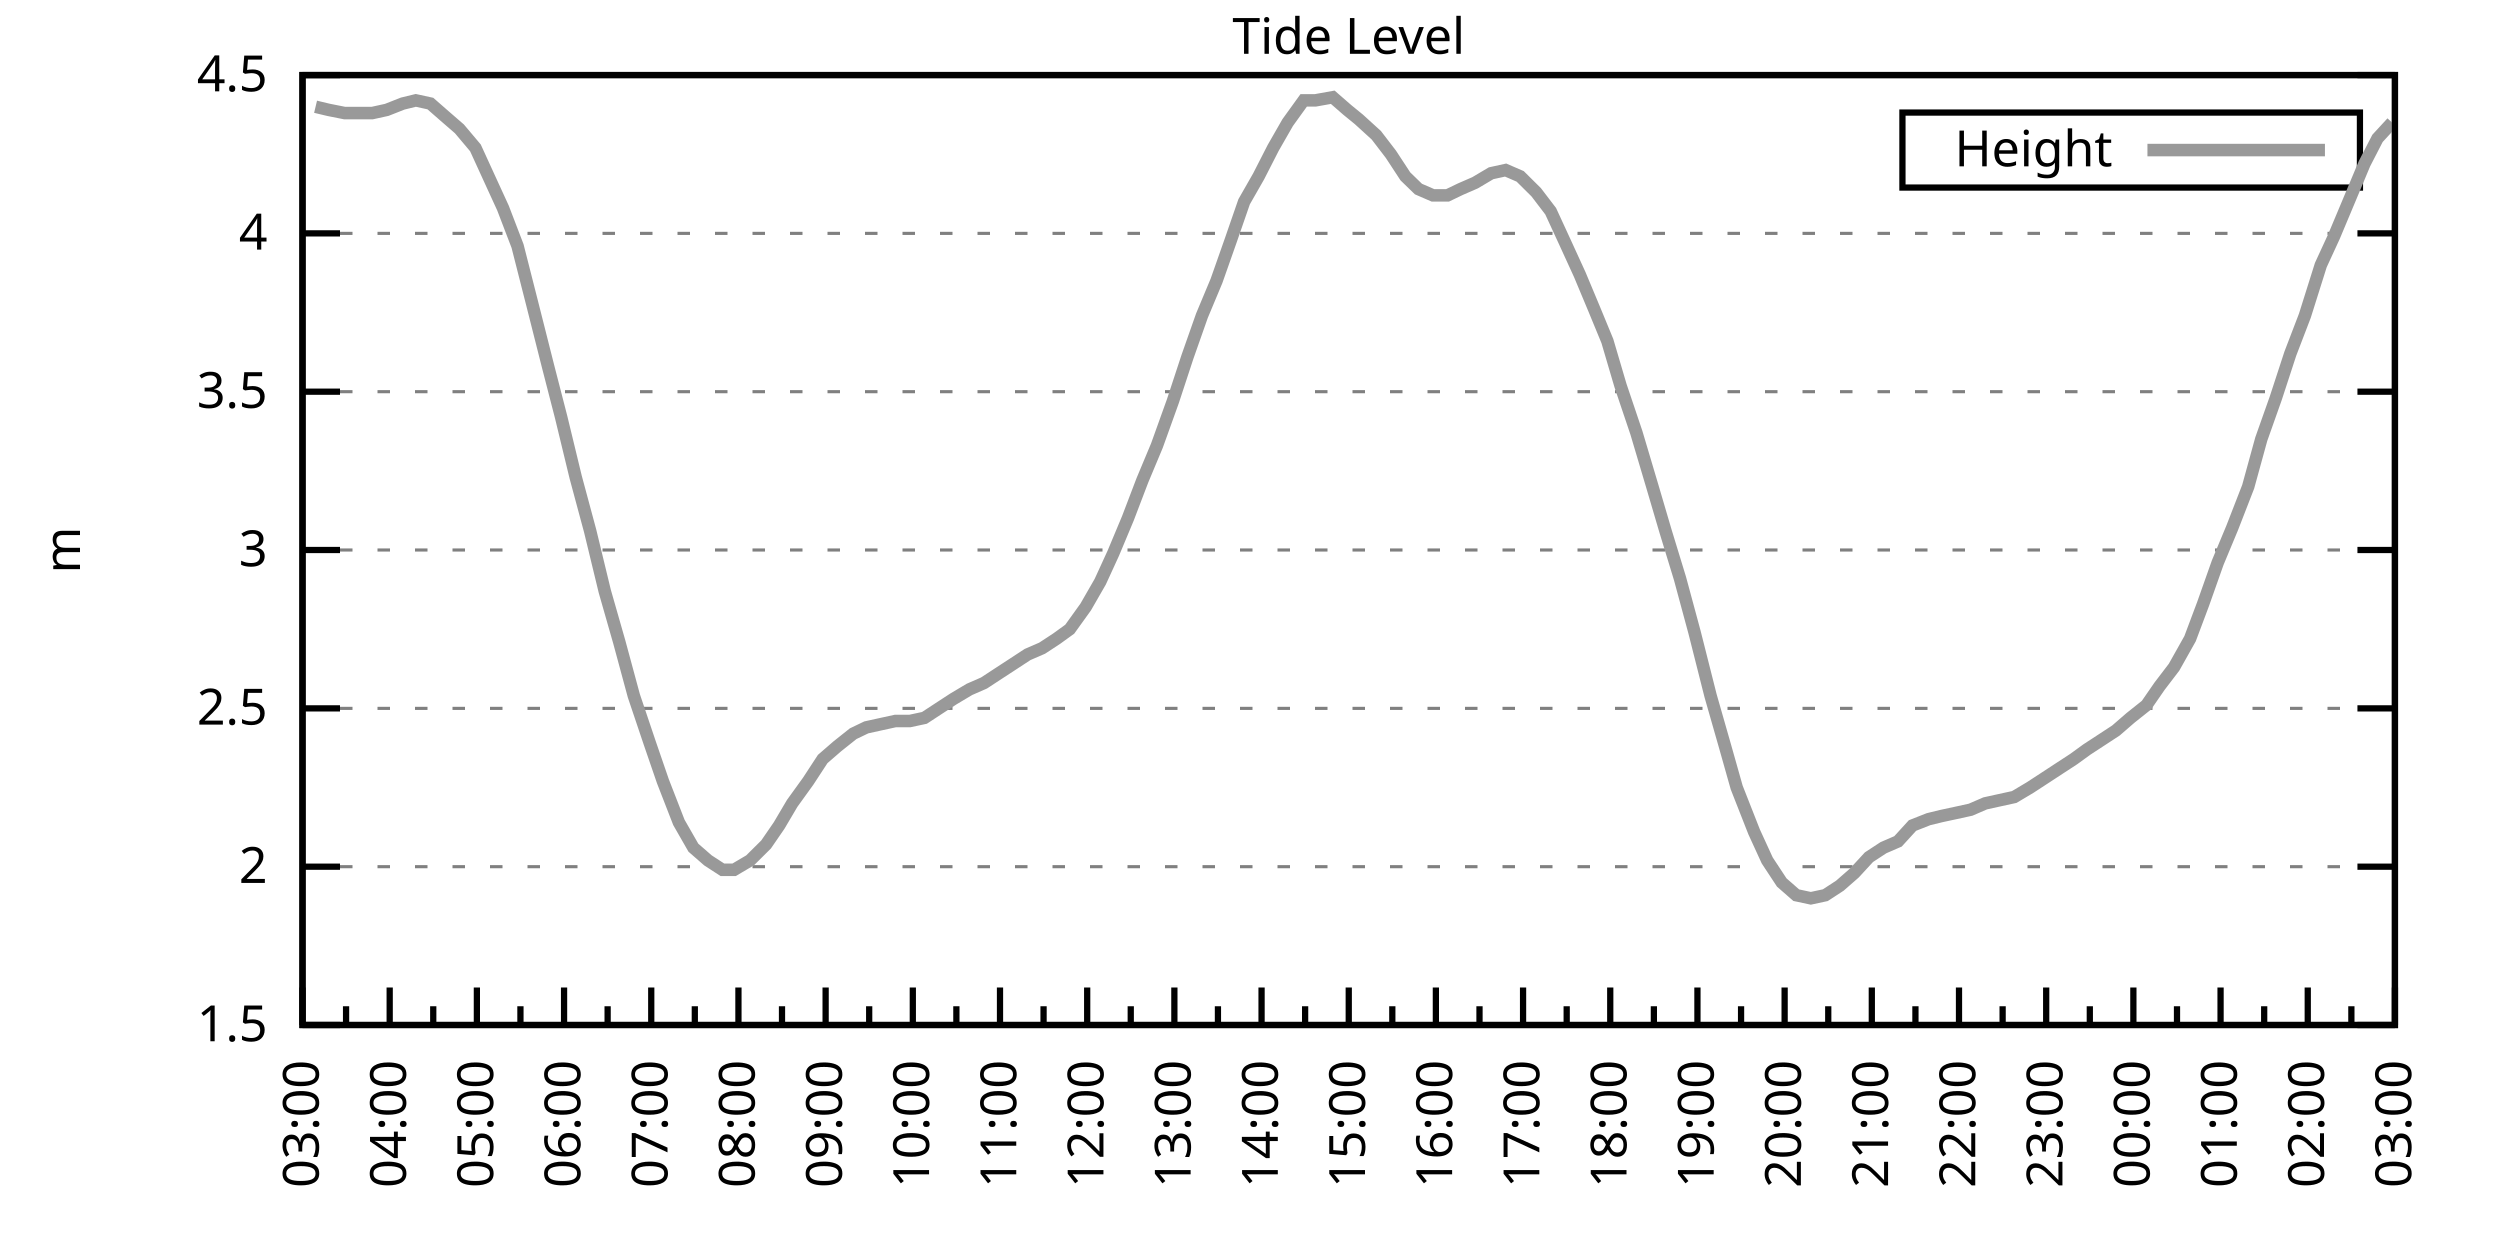
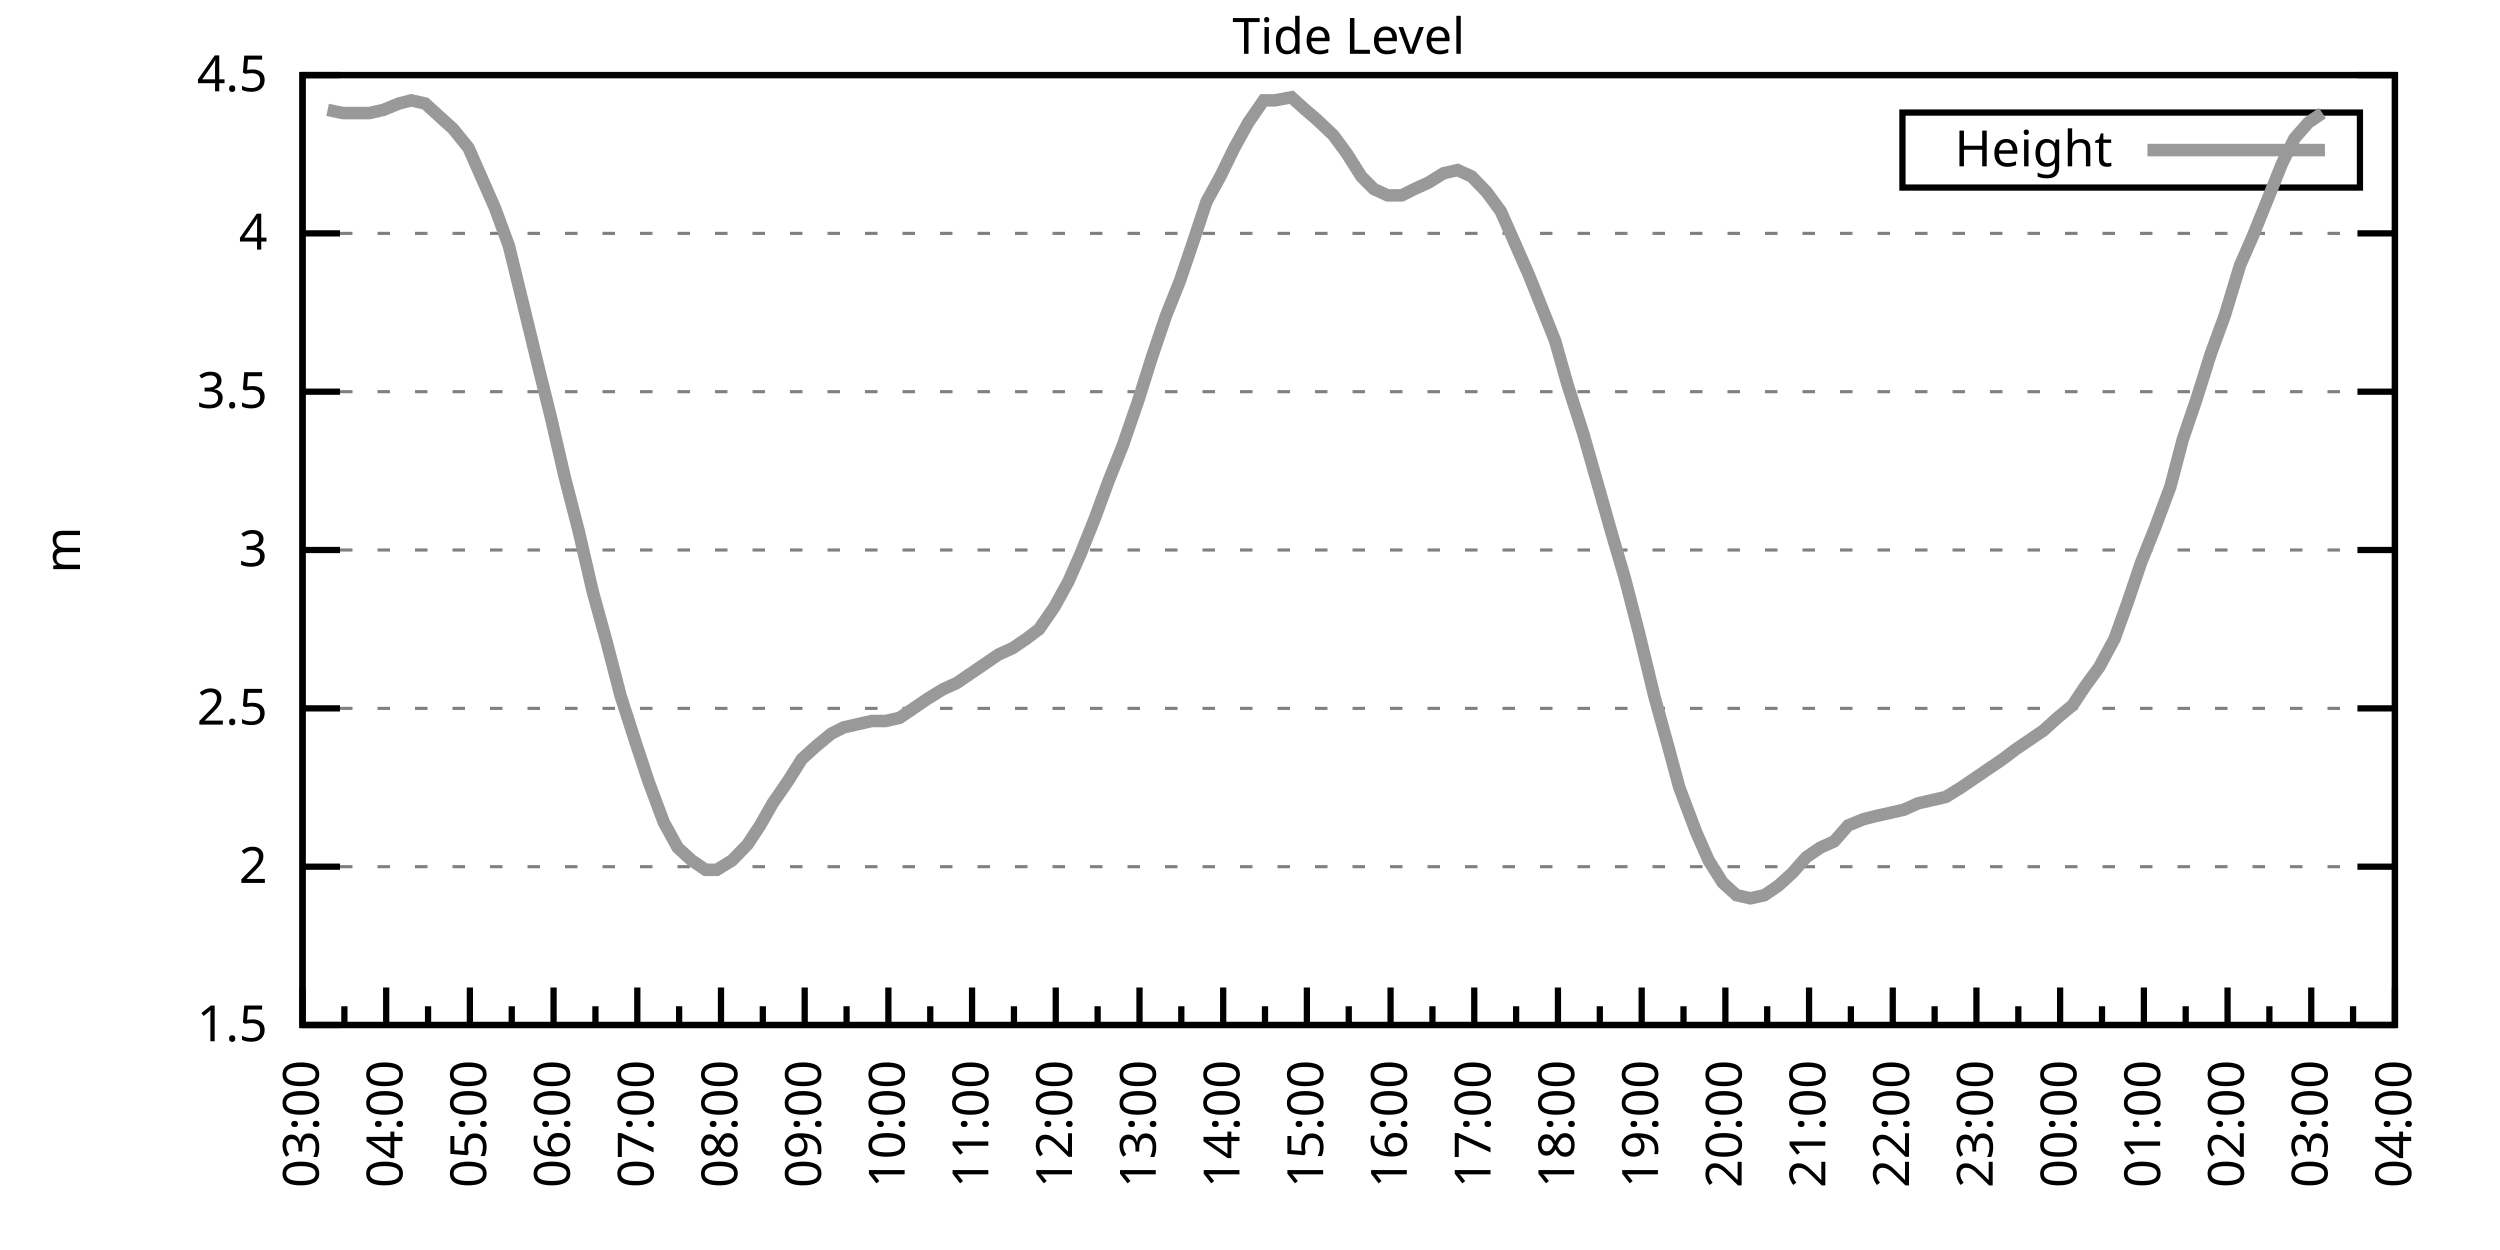
<svg xmlns="http://www.w3.org/2000/svg" xmlns:xlink="http://www.w3.org/1999/xlink" width="400" height="200" viewBox="0 0 400 200">
  <g id="gnuplot_canvas">
    <rect x="0" y="0" width="400" height="200" fill="none" />
    <defs>
      <circle id="gpDot" r="0.5" stroke-width="0.5" stroke="currentColor" />
      <path id="gpPt0" stroke-width="0.333" stroke="currentColor" d="M-1,0 h2 M0,-1 v2" />
      <path id="gpPt1" stroke-width="0.333" stroke="currentColor" d="M-1,-1 L1,1 M1,-1 L-1,1" />
      <path id="gpPt2" stroke-width="0.333" stroke="currentColor" d="M-1,0 L1,0 M0,-1 L0,1 M-1,-1 L1,1 M-1,1 L1,-1" />
      <rect id="gpPt3" stroke-width="0.333" stroke="currentColor" x="-1" y="-1" width="2" height="2" />
      <rect id="gpPt4" stroke-width="0.333" stroke="currentColor" fill="currentColor" x="-1" y="-1" width="2" height="2" />
      <circle id="gpPt5" stroke-width="0.333" stroke="currentColor" cx="0" cy="0" r="1" />
      <use xlink:href="#gpPt5" id="gpPt6" fill="currentColor" stroke="none" />
      <path id="gpPt7" stroke-width="0.333" stroke="currentColor" d="M0,-1.33 L-1.33,0.67 L1.33,0.67 z" />
      <use xlink:href="#gpPt7" id="gpPt8" fill="currentColor" stroke="none" />
      <use xlink:href="#gpPt7" id="gpPt9" stroke="currentColor" transform="rotate(180)" />
      <use xlink:href="#gpPt9" id="gpPt10" fill="currentColor" stroke="none" />
      <use xlink:href="#gpPt3" id="gpPt11" stroke="currentColor" transform="rotate(45)" />
      <use xlink:href="#gpPt11" id="gpPt12" fill="currentColor" stroke="none" />
      <path id="gpPt13" stroke-width="0.333" stroke="currentColor" d="M0,1.330 L1.265,0.411 L0.782,-1.067 L-0.782,-1.076 L-1.265,0.411 z" />
      <use xlink:href="#gpPt13" id="gpPt14" fill="currentColor" stroke="none" />
      <filter id="textbox" filterUnits="objectBoundingBox" x="0" y="0" height="1" width="1">
        <feFlood flood-color="white" flood-opacity="1" result="bgnd" />
        <feComposite in="SourceGraphic" in2="bgnd" operator="atop" />
      </filter>
      <filter id="greybox" filterUnits="objectBoundingBox" x="0" y="0" height="1" width="1">
        <feFlood flood-color="lightgrey" flood-opacity="1" result="grey" />
        <feComposite in="SourceGraphic" in2="grey" operator="atop" />
      </filter>
    </defs>
    <g fill="none" color="white" stroke="currentColor" stroke-width="1.00" stroke-linecap="butt" stroke-linejoin="miter">
</g>
    <g fill="none" color="black" stroke="currentColor" stroke-width="1.00" stroke-linecap="butt" stroke-linejoin="miter">
      <g stroke="none" shape-rendering="crispEdges">
        <polygon fill="rgb(255, 255, 255)" points="48.40,164.00 383.18,164.00 383.18,12.02 48.40,12.02 " />
      </g>
    </g>
    <g fill="none" color="black" stroke="currentColor" stroke-width="1.00" stroke-linecap="butt" stroke-linejoin="miter">
</g>
    <g fill="none" color="black" stroke="black" stroke-width="0.50" stroke-linecap="butt" stroke-linejoin="miter">
</g>
    <g fill="none" color="gray" stroke="currentColor" stroke-width="0.50" stroke-linecap="butt" stroke-linejoin="miter">
      <path stroke="gray" stroke-dasharray="2,4" class="gridline" d="M48.40,164.00 L383.19,164.00  " />
    </g>
    <g fill="none" color="gray" stroke="gray" stroke-width="1.00" stroke-linecap="butt" stroke-linejoin="miter">
</g>
    <g fill="none" color="black" stroke="currentColor" stroke-width="1.00" stroke-linecap="butt" stroke-linejoin="miter">
      <path stroke="black" d="M48.40,164.00 L54.40,164.00 M383.19,164.00 L377.19,164.00  " />
      <g transform="translate(42.80,166.60)" stroke="none" fill="black" font-family="Sans" font-size="8.00" text-anchor="end">
        <text>
          <tspan font-family="Sans"> 1.5</tspan>
        </text>
      </g>
    </g>
    <g fill="none" color="black" stroke="currentColor" stroke-width="1.00" stroke-linecap="butt" stroke-linejoin="miter">
</g>
    <g fill="none" color="black" stroke="black" stroke-width="0.50" stroke-linecap="butt" stroke-linejoin="miter">
</g>
    <g fill="none" color="gray" stroke="currentColor" stroke-width="0.50" stroke-linecap="butt" stroke-linejoin="miter">
      <path stroke="gray" stroke-dasharray="2,4" class="gridline" d="M48.40,138.67 L383.19,138.67  " />
    </g>
    <g fill="none" color="gray" stroke="gray" stroke-width="1.00" stroke-linecap="butt" stroke-linejoin="miter">
</g>
    <g fill="none" color="black" stroke="currentColor" stroke-width="1.00" stroke-linecap="butt" stroke-linejoin="miter">
      <path stroke="black" d="M48.40,138.67 L54.40,138.67 M383.19,138.67 L377.19,138.67  " />
      <g transform="translate(42.80,141.27)" stroke="none" fill="black" font-family="Sans" font-size="8.00" text-anchor="end">
        <text>
          <tspan font-family="Sans"> 2</tspan>
        </text>
      </g>
    </g>
    <g fill="none" color="black" stroke="currentColor" stroke-width="1.00" stroke-linecap="butt" stroke-linejoin="miter">
</g>
    <g fill="none" color="black" stroke="black" stroke-width="0.50" stroke-linecap="butt" stroke-linejoin="miter">
</g>
    <g fill="none" color="gray" stroke="currentColor" stroke-width="0.50" stroke-linecap="butt" stroke-linejoin="miter">
      <path stroke="gray" stroke-dasharray="2,4" class="gridline" d="M48.40,113.34 L383.19,113.34  " />
    </g>
    <g fill="none" color="gray" stroke="gray" stroke-width="1.00" stroke-linecap="butt" stroke-linejoin="miter">
</g>
    <g fill="none" color="black" stroke="currentColor" stroke-width="1.00" stroke-linecap="butt" stroke-linejoin="miter">
      <path stroke="black" d="M48.40,113.34 L54.40,113.34 M383.19,113.34 L377.19,113.34  " />
      <g transform="translate(42.80,115.94)" stroke="none" fill="black" font-family="Sans" font-size="8.00" text-anchor="end">
        <text>
          <tspan font-family="Sans"> 2.5</tspan>
        </text>
      </g>
    </g>
    <g fill="none" color="black" stroke="currentColor" stroke-width="1.00" stroke-linecap="butt" stroke-linejoin="miter">
</g>
    <g fill="none" color="black" stroke="black" stroke-width="0.50" stroke-linecap="butt" stroke-linejoin="miter">
</g>
    <g fill="none" color="gray" stroke="currentColor" stroke-width="0.50" stroke-linecap="butt" stroke-linejoin="miter">
      <path stroke="gray" stroke-dasharray="2,4" class="gridline" d="M48.40,88.00 L383.19,88.00  " />
    </g>
    <g fill="none" color="gray" stroke="gray" stroke-width="1.00" stroke-linecap="butt" stroke-linejoin="miter">
</g>
    <g fill="none" color="black" stroke="currentColor" stroke-width="1.00" stroke-linecap="butt" stroke-linejoin="miter">
      <path stroke="black" d="M48.40,88.00 L54.40,88.00 M383.19,88.00 L377.19,88.00  " />
      <g transform="translate(42.80,90.60)" stroke="none" fill="black" font-family="Sans" font-size="8.00" text-anchor="end">
        <text>
          <tspan font-family="Sans"> 3</tspan>
        </text>
      </g>
    </g>
    <g fill="none" color="black" stroke="currentColor" stroke-width="1.00" stroke-linecap="butt" stroke-linejoin="miter">
</g>
    <g fill="none" color="black" stroke="black" stroke-width="0.50" stroke-linecap="butt" stroke-linejoin="miter">
</g>
    <g fill="none" color="gray" stroke="currentColor" stroke-width="0.50" stroke-linecap="butt" stroke-linejoin="miter">
      <path stroke="gray" stroke-dasharray="2,4" class="gridline" d="M48.40,62.67 L383.19,62.67  " />
    </g>
    <g fill="none" color="gray" stroke="gray" stroke-width="1.00" stroke-linecap="butt" stroke-linejoin="miter">
</g>
    <g fill="none" color="black" stroke="currentColor" stroke-width="1.00" stroke-linecap="butt" stroke-linejoin="miter">
      <path stroke="black" d="M48.40,62.67 L54.40,62.67 M383.19,62.67 L377.19,62.67  " />
      <g transform="translate(42.80,65.27)" stroke="none" fill="black" font-family="Sans" font-size="8.00" text-anchor="end">
        <text>
          <tspan font-family="Sans"> 3.5</tspan>
        </text>
      </g>
    </g>
    <g fill="none" color="black" stroke="currentColor" stroke-width="1.00" stroke-linecap="butt" stroke-linejoin="miter">
</g>
    <g fill="none" color="black" stroke="black" stroke-width="0.50" stroke-linecap="butt" stroke-linejoin="miter">
</g>
    <g fill="none" color="gray" stroke="currentColor" stroke-width="0.50" stroke-linecap="butt" stroke-linejoin="miter">
      <path stroke="gray" stroke-dasharray="2,4" class="gridline" d="M48.40,37.34 L383.19,37.34  " />
    </g>
    <g fill="none" color="gray" stroke="gray" stroke-width="1.00" stroke-linecap="butt" stroke-linejoin="miter">
</g>
    <g fill="none" color="black" stroke="currentColor" stroke-width="1.00" stroke-linecap="butt" stroke-linejoin="miter">
      <path stroke="black" d="M48.40,37.34 L54.40,37.34 M383.19,37.34 L377.19,37.34  " />
      <g transform="translate(42.80,39.94)" stroke="none" fill="black" font-family="Sans" font-size="8.00" text-anchor="end">
        <text>
          <tspan font-family="Sans"> 4</tspan>
        </text>
      </g>
    </g>
    <g fill="none" color="black" stroke="currentColor" stroke-width="1.00" stroke-linecap="butt" stroke-linejoin="miter">
</g>
    <g fill="none" color="black" stroke="black" stroke-width="0.50" stroke-linecap="butt" stroke-linejoin="miter">
</g>
    <g fill="none" color="gray" stroke="currentColor" stroke-width="0.50" stroke-linecap="butt" stroke-linejoin="miter">
      <path stroke="gray" stroke-dasharray="2,4" class="gridline" d="M48.40,12.01 L383.19,12.01  " />
    </g>
    <g fill="none" color="gray" stroke="gray" stroke-width="1.00" stroke-linecap="butt" stroke-linejoin="miter">
</g>
    <g fill="none" color="black" stroke="currentColor" stroke-width="1.00" stroke-linecap="butt" stroke-linejoin="miter">
      <path stroke="black" d="M48.40,12.01 L54.40,12.01 M383.19,12.01 L377.19,12.01  " />
      <g transform="translate(42.80,14.61)" stroke="none" fill="black" font-family="Sans" font-size="8.00" text-anchor="end">
        <text>
          <tspan font-family="Sans"> 4.5</tspan>
        </text>
      </g>
    </g>
    <g fill="none" color="black" stroke="currentColor" stroke-width="1.00" stroke-linecap="butt" stroke-linejoin="miter">
      <path stroke="black" d="M48.40,164.00 L48.40,158.00  " />
      <g transform="translate(51.00,169.60) rotate(270)" stroke="none" fill="black" font-family="Sans" font-size="8.00" text-anchor="end">
        <text>
          <tspan font-family="Sans">03:00</tspan>
        </text>
      </g>
    </g>
    <g fill="none" color="black" stroke="currentColor" stroke-width="1.00" stroke-linecap="butt" stroke-linejoin="miter">
-       <path stroke="black" d="M55.37,164.00 L55.37,161.00 M62.35,164.00 L62.35,158.00  " />
-       <g transform="translate(64.95,169.60) rotate(270)" stroke="none" fill="black" font-family="Sans" font-size="8.00" text-anchor="end">
+       <path stroke="black" d="M55.10,164.00 L55.10,161.00 M61.79,164.00 L61.79,158.00  " />
+       <g transform="translate(64.39,169.60) rotate(270)" stroke="none" fill="black" font-family="Sans" font-size="8.00" text-anchor="end">
        <text>
          <tspan font-family="Sans">04:00</tspan>
        </text>
      </g>
    </g>
    <g fill="none" color="black" stroke="currentColor" stroke-width="1.00" stroke-linecap="butt" stroke-linejoin="miter">
-       <path stroke="black" d="M69.32,164.00 L69.32,161.00 M76.30,164.00 L76.30,158.00  " />
-       <g transform="translate(78.90,169.60) rotate(270)" stroke="none" fill="black" font-family="Sans" font-size="8.00" text-anchor="end">
+       <path stroke="black" d="M68.49,164.00 L68.49,161.00 M75.18,164.00 L75.18,158.00  " />
+       <g transform="translate(77.78,169.60) rotate(270)" stroke="none" fill="black" font-family="Sans" font-size="8.00" text-anchor="end">
        <text>
          <tspan font-family="Sans">05:00</tspan>
        </text>
      </g>
    </g>
    <g fill="none" color="black" stroke="currentColor" stroke-width="1.00" stroke-linecap="butt" stroke-linejoin="miter">
-       <path stroke="black" d="M83.27,164.00 L83.27,161.00 M90.25,164.00 L90.25,158.00  " />
-       <g transform="translate(92.85,169.60) rotate(270)" stroke="none" fill="black" font-family="Sans" font-size="8.00" text-anchor="end">
+       <path stroke="black" d="M81.88,164.00 L81.88,161.00 M88.57,164.00 L88.57,158.00  " />
+       <g transform="translate(91.17,169.60) rotate(270)" stroke="none" fill="black" font-family="Sans" font-size="8.00" text-anchor="end">
        <text>
          <tspan font-family="Sans">06:00</tspan>
        </text>
      </g>
    </g>
    <g fill="none" color="black" stroke="currentColor" stroke-width="1.00" stroke-linecap="butt" stroke-linejoin="miter">
-       <path stroke="black" d="M97.22,164.00 L97.22,161.00 M104.20,164.00 L104.20,158.00  " />
-       <g transform="translate(106.80,169.60) rotate(270)" stroke="none" fill="black" font-family="Sans" font-size="8.00" text-anchor="end">
+       <path stroke="black" d="M95.27,164.00 L95.27,161.00 M101.97,164.00 L101.97,158.00  " />
+       <g transform="translate(104.57,169.60) rotate(270)" stroke="none" fill="black" font-family="Sans" font-size="8.00" text-anchor="end">
        <text>
          <tspan font-family="Sans">07:00</tspan>
        </text>
      </g>
    </g>
    <g fill="none" color="black" stroke="currentColor" stroke-width="1.00" stroke-linecap="butt" stroke-linejoin="miter">
-       <path stroke="black" d="M111.17,164.00 L111.17,161.00 M118.15,164.00 L118.15,158.00  " />
-       <g transform="translate(120.75,169.60) rotate(270)" stroke="none" fill="black" font-family="Sans" font-size="8.00" text-anchor="end">
+       <path stroke="black" d="M108.66,164.00 L108.66,161.00 M115.36,164.00 L115.36,158.00  " />
+       <g transform="translate(117.96,169.60) rotate(270)" stroke="none" fill="black" font-family="Sans" font-size="8.00" text-anchor="end">
        <text>
          <tspan font-family="Sans">08:00</tspan>
        </text>
      </g>
    </g>
    <g fill="none" color="black" stroke="currentColor" stroke-width="1.00" stroke-linecap="butt" stroke-linejoin="miter">
-       <path stroke="black" d="M125.12,164.00 L125.12,161.00 M132.10,164.00 L132.10,158.00  " />
-       <g transform="translate(134.70,169.60) rotate(270)" stroke="none" fill="black" font-family="Sans" font-size="8.00" text-anchor="end">
+       <path stroke="black" d="M122.05,164.00 L122.05,161.00 M128.75,164.00 L128.75,158.00  " />
+       <g transform="translate(131.35,169.60) rotate(270)" stroke="none" fill="black" font-family="Sans" font-size="8.00" text-anchor="end">
        <text>
          <tspan font-family="Sans">09:00</tspan>
        </text>
      </g>
    </g>
    <g fill="none" color="black" stroke="currentColor" stroke-width="1.00" stroke-linecap="butt" stroke-linejoin="miter">
-       <path stroke="black" d="M139.07,164.00 L139.07,161.00 M146.05,164.00 L146.05,158.00  " />
-       <g transform="translate(148.65,169.60) rotate(270)" stroke="none" fill="black" font-family="Sans" font-size="8.00" text-anchor="end">
+       <path stroke="black" d="M135.45,164.00 L135.45,161.00 M142.14,164.00 L142.14,158.00  " />
+       <g transform="translate(144.74,169.60) rotate(270)" stroke="none" fill="black" font-family="Sans" font-size="8.00" text-anchor="end">
        <text>
          <tspan font-family="Sans">10:00</tspan>
        </text>
      </g>
    </g>
    <g fill="none" color="black" stroke="currentColor" stroke-width="1.00" stroke-linecap="butt" stroke-linejoin="miter">
-       <path stroke="black" d="M153.02,164.00 L153.02,161.00 M160.00,164.00 L160.00,158.00  " />
-       <g transform="translate(162.60,169.60) rotate(270)" stroke="none" fill="black" font-family="Sans" font-size="8.00" text-anchor="end">
+       <path stroke="black" d="M148.84,164.00 L148.84,161.00 M155.53,164.00 L155.53,158.00  " />
+       <g transform="translate(158.13,169.60) rotate(270)" stroke="none" fill="black" font-family="Sans" font-size="8.00" text-anchor="end">
        <text>
          <tspan font-family="Sans">11:00</tspan>
        </text>
      </g>
    </g>
    <g fill="none" color="black" stroke="currentColor" stroke-width="1.00" stroke-linecap="butt" stroke-linejoin="miter">
-       <path stroke="black" d="M166.97,164.00 L166.97,161.00 M173.95,164.00 L173.95,158.00  " />
-       <g transform="translate(176.55,169.60) rotate(270)" stroke="none" fill="black" font-family="Sans" font-size="8.00" text-anchor="end">
+       <path stroke="black" d="M162.23,164.00 L162.23,161.00 M168.92,164.00 L168.92,158.00  " />
+       <g transform="translate(171.52,169.60) rotate(270)" stroke="none" fill="black" font-family="Sans" font-size="8.00" text-anchor="end">
        <text>
          <tspan font-family="Sans">12:00</tspan>
        </text>
      </g>
    </g>
    <g fill="none" color="black" stroke="currentColor" stroke-width="1.00" stroke-linecap="butt" stroke-linejoin="miter">
-       <path stroke="black" d="M180.92,164.00 L180.92,161.00 M187.90,164.00 L187.90,158.00  " />
-       <g transform="translate(190.50,169.60) rotate(270)" stroke="none" fill="black" font-family="Sans" font-size="8.00" text-anchor="end">
+       <path stroke="black" d="M175.62,164.00 L175.62,161.00 M182.32,164.00 L182.32,158.00  " />
+       <g transform="translate(184.92,169.60) rotate(270)" stroke="none" fill="black" font-family="Sans" font-size="8.00" text-anchor="end">
        <text>
          <tspan font-family="Sans">13:00</tspan>
        </text>
      </g>
    </g>
    <g fill="none" color="black" stroke="currentColor" stroke-width="1.00" stroke-linecap="butt" stroke-linejoin="miter">
-       <path stroke="black" d="M194.87,164.00 L194.87,161.00 M201.85,164.00 L201.85,158.00  " />
-       <g transform="translate(204.45,169.60) rotate(270)" stroke="none" fill="black" font-family="Sans" font-size="8.00" text-anchor="end">
+       <path stroke="black" d="M189.01,164.00 L189.01,161.00 M195.71,164.00 L195.71,158.00  " />
+       <g transform="translate(198.31,169.60) rotate(270)" stroke="none" fill="black" font-family="Sans" font-size="8.00" text-anchor="end">
        <text>
          <tspan font-family="Sans">14:00</tspan>
        </text>
      </g>
    </g>
    <g fill="none" color="black" stroke="currentColor" stroke-width="1.00" stroke-linecap="butt" stroke-linejoin="miter">
-       <path stroke="black" d="M208.82,164.00 L208.82,161.00 M215.80,164.00 L215.80,158.00  " />
-       <g transform="translate(218.40,169.60) rotate(270)" stroke="none" fill="black" font-family="Sans" font-size="8.00" text-anchor="end">
+       <path stroke="black" d="M202.40,164.00 L202.40,161.00 M209.10,164.00 L209.10,158.00  " />
+       <g transform="translate(211.70,169.60) rotate(270)" stroke="none" fill="black" font-family="Sans" font-size="8.00" text-anchor="end">
        <text>
          <tspan font-family="Sans">15:00</tspan>
        </text>
      </g>
    </g>
    <g fill="none" color="black" stroke="currentColor" stroke-width="1.00" stroke-linecap="butt" stroke-linejoin="miter">
-       <path stroke="black" d="M222.77,164.00 L222.77,161.00 M229.74,164.00 L229.74,158.00  " />
-       <g transform="translate(232.34,169.60) rotate(270)" stroke="none" fill="black" font-family="Sans" font-size="8.00" text-anchor="end">
+       <path stroke="black" d="M215.80,164.00 L215.80,161.00 M222.49,164.00 L222.49,158.00  " />
+       <g transform="translate(225.09,169.60) rotate(270)" stroke="none" fill="black" font-family="Sans" font-size="8.00" text-anchor="end">
        <text>
          <tspan font-family="Sans">16:00</tspan>
        </text>
      </g>
    </g>
    <g fill="none" color="black" stroke="currentColor" stroke-width="1.00" stroke-linecap="butt" stroke-linejoin="miter">
-       <path stroke="black" d="M236.72,164.00 L236.72,161.00 M243.69,164.00 L243.69,158.00  " />
-       <g transform="translate(246.29,169.60) rotate(270)" stroke="none" fill="black" font-family="Sans" font-size="8.00" text-anchor="end">
+       <path stroke="black" d="M229.19,164.00 L229.19,161.00 M235.88,164.00 L235.88,158.00  " />
+       <g transform="translate(238.48,169.60) rotate(270)" stroke="none" fill="black" font-family="Sans" font-size="8.00" text-anchor="end">
        <text>
          <tspan font-family="Sans">17:00</tspan>
        </text>
      </g>
    </g>
    <g fill="none" color="black" stroke="currentColor" stroke-width="1.00" stroke-linecap="butt" stroke-linejoin="miter">
-       <path stroke="black" d="M250.67,164.00 L250.67,161.00 M257.64,164.00 L257.64,158.00  " />
-       <g transform="translate(260.24,169.60) rotate(270)" stroke="none" fill="black" font-family="Sans" font-size="8.00" text-anchor="end">
+       <path stroke="black" d="M242.58,164.00 L242.58,161.00 M249.27,164.00 L249.27,158.00  " />
+       <g transform="translate(251.87,169.60) rotate(270)" stroke="none" fill="black" font-family="Sans" font-size="8.00" text-anchor="end">
        <text>
          <tspan font-family="Sans">18:00</tspan>
        </text>
      </g>
    </g>
    <g fill="none" color="black" stroke="currentColor" stroke-width="1.00" stroke-linecap="butt" stroke-linejoin="miter">
-       <path stroke="black" d="M264.62,164.00 L264.62,161.00 M271.59,164.00 L271.59,158.00  " />
-       <g transform="translate(274.19,169.60) rotate(270)" stroke="none" fill="black" font-family="Sans" font-size="8.00" text-anchor="end">
+       <path stroke="black" d="M255.97,164.00 L255.97,161.00 M262.67,164.00 L262.67,158.00  " />
+       <g transform="translate(265.27,169.60) rotate(270)" stroke="none" fill="black" font-family="Sans" font-size="8.00" text-anchor="end">
        <text>
          <tspan font-family="Sans">19:00</tspan>
        </text>
      </g>
    </g>
    <g fill="none" color="black" stroke="currentColor" stroke-width="1.00" stroke-linecap="butt" stroke-linejoin="miter">
-       <path stroke="black" d="M278.57,164.00 L278.57,161.00 M285.54,164.00 L285.54,158.00  " />
-       <g transform="translate(288.14,169.60) rotate(270)" stroke="none" fill="black" font-family="Sans" font-size="8.00" text-anchor="end">
+       <path stroke="black" d="M269.36,164.00 L269.36,161.00 M276.06,164.00 L276.06,158.00  " />
+       <g transform="translate(278.66,169.60) rotate(270)" stroke="none" fill="black" font-family="Sans" font-size="8.00" text-anchor="end">
        <text>
          <tspan font-family="Sans">20:00</tspan>
        </text>
      </g>
    </g>
    <g fill="none" color="black" stroke="currentColor" stroke-width="1.00" stroke-linecap="butt" stroke-linejoin="miter">
-       <path stroke="black" d="M292.52,164.00 L292.52,161.00 M299.49,164.00 L299.49,158.00  " />
-       <g transform="translate(302.09,169.60) rotate(270)" stroke="none" fill="black" font-family="Sans" font-size="8.00" text-anchor="end">
+       <path stroke="black" d="M282.75,164.00 L282.75,161.00 M289.45,164.00 L289.45,158.00  " />
+       <g transform="translate(292.05,169.60) rotate(270)" stroke="none" fill="black" font-family="Sans" font-size="8.00" text-anchor="end">
        <text>
          <tspan font-family="Sans">21:00</tspan>
        </text>
      </g>
    </g>
    <g fill="none" color="black" stroke="currentColor" stroke-width="1.00" stroke-linecap="butt" stroke-linejoin="miter">
-       <path stroke="black" d="M306.47,164.00 L306.47,161.00 M313.44,164.00 L313.44,158.00  " />
-       <g transform="translate(316.04,169.60) rotate(270)" stroke="none" fill="black" font-family="Sans" font-size="8.00" text-anchor="end">
+       <path stroke="black" d="M296.14,164.00 L296.14,161.00 M302.84,164.00 L302.84,158.00  " />
+       <g transform="translate(305.44,169.60) rotate(270)" stroke="none" fill="black" font-family="Sans" font-size="8.00" text-anchor="end">
        <text>
          <tspan font-family="Sans">22:00</tspan>
        </text>
      </g>
    </g>
    <g fill="none" color="black" stroke="currentColor" stroke-width="1.00" stroke-linecap="butt" stroke-linejoin="miter">
-       <path stroke="black" d="M320.42,164.00 L320.42,161.00 M327.39,164.00 L327.39,158.00  " />
-       <g transform="translate(329.99,169.60) rotate(270)" stroke="none" fill="black" font-family="Sans" font-size="8.00" text-anchor="end">
+       <path stroke="black" d="M309.54,164.00 L309.54,161.00 M316.23,164.00 L316.23,158.00  " />
+       <g transform="translate(318.83,169.60) rotate(270)" stroke="none" fill="black" font-family="Sans" font-size="8.00" text-anchor="end">
        <text>
          <tspan font-family="Sans">23:00</tspan>
        </text>
      </g>
    </g>
    <g fill="none" color="black" stroke="currentColor" stroke-width="1.00" stroke-linecap="butt" stroke-linejoin="miter">
-       <path stroke="black" d="M334.37,164.00 L334.37,161.00 M341.34,164.00 L341.34,158.00  " />
-       <g transform="translate(343.94,169.60) rotate(270)" stroke="none" fill="black" font-family="Sans" font-size="8.00" text-anchor="end">
+       <path stroke="black" d="M322.93,164.00 L322.93,161.00 M329.62,164.00 L329.62,158.00  " />
+       <g transform="translate(332.22,169.60) rotate(270)" stroke="none" fill="black" font-family="Sans" font-size="8.00" text-anchor="end">
        <text>
          <tspan font-family="Sans">00:00</tspan>
        </text>
      </g>
    </g>
    <g fill="none" color="black" stroke="currentColor" stroke-width="1.00" stroke-linecap="butt" stroke-linejoin="miter">
-       <path stroke="black" d="M348.32,164.00 L348.32,161.00 M355.29,164.00 L355.29,158.00  " />
-       <g transform="translate(357.89,169.60) rotate(270)" stroke="none" fill="black" font-family="Sans" font-size="8.00" text-anchor="end">
+       <path stroke="black" d="M336.32,164.00 L336.32,161.00 M343.02,164.00 L343.02,158.00  " />
+       <g transform="translate(345.62,169.60) rotate(270)" stroke="none" fill="black" font-family="Sans" font-size="8.00" text-anchor="end">
        <text>
          <tspan font-family="Sans">01:00</tspan>
        </text>
      </g>
    </g>
    <g fill="none" color="black" stroke="currentColor" stroke-width="1.00" stroke-linecap="butt" stroke-linejoin="miter">
-       <path stroke="black" d="M362.27,164.00 L362.27,161.00 M369.24,164.00 L369.24,158.00  " />
-       <g transform="translate(371.84,169.60) rotate(270)" stroke="none" fill="black" font-family="Sans" font-size="8.00" text-anchor="end">
+       <path stroke="black" d="M349.71,164.00 L349.71,161.00 M356.41,164.00 L356.41,158.00  " />
+       <g transform="translate(359.01,169.60) rotate(270)" stroke="none" fill="black" font-family="Sans" font-size="8.00" text-anchor="end">
        <text>
          <tspan font-family="Sans">02:00</tspan>
        </text>
      </g>
    </g>
    <g fill="none" color="black" stroke="currentColor" stroke-width="1.00" stroke-linecap="butt" stroke-linejoin="miter">
-       <path stroke="black" d="M376.22,164.00 L376.22,161.00 M383.19,164.00 L383.19,158.00  " />
+       <path stroke="black" d="M363.10,164.00 L363.10,161.00 M369.80,164.00 L369.80,158.00  " />
+       <g transform="translate(372.40,169.60) rotate(270)" stroke="none" fill="black" font-family="Sans" font-size="8.00" text-anchor="end">
+         <text>
+           <tspan font-family="Sans">03:00</tspan>
+         </text>
+       </g>
+     </g>
+     <g fill="none" color="black" stroke="currentColor" stroke-width="1.00" stroke-linecap="butt" stroke-linejoin="miter">
+       <path stroke="black" d="M376.49,164.00 L376.49,161.00 M383.19,164.00 L383.19,158.00  " />
      <g transform="translate(385.79,169.60) rotate(270)" stroke="none" fill="black" font-family="Sans" font-size="8.00" text-anchor="end">
        <text>
-           <tspan font-family="Sans">03:00</tspan>
+           <tspan font-family="Sans">04:00</tspan>
        </text>
      </g>
    </g>
    <g fill="none" color="black" stroke="currentColor" stroke-width="1.00" stroke-linecap="butt" stroke-linejoin="miter">
</g>
    <g fill="none" color="black" stroke="currentColor" stroke-width="1.00" stroke-linecap="butt" stroke-linejoin="miter">
      <path stroke="black" d="M48.40,12.01 L48.40,164.00 L383.19,164.00 L383.19,12.01 L48.40,12.01 Z  " />
    </g>
    <g fill="none" color="black" stroke="currentColor" stroke-width="1.00" stroke-linecap="butt" stroke-linejoin="miter">
      <g transform="translate(12.80,88.01) rotate(270)" stroke="none" fill="black" font-family="Sans" font-size="8.00" text-anchor="middle">
        <text>
          <tspan font-family="Sans">m</tspan>
        </text>
      </g>
    </g>
    <g fill="none" color="black" stroke="currentColor" stroke-width="1.00" stroke-linecap="butt" stroke-linejoin="miter">
</g>
    <g fill="none" color="black" stroke="currentColor" stroke-width="1.00" stroke-linecap="butt" stroke-linejoin="miter">
      <path stroke="black" d="M304.39,30.01 L304.39,18.01 L377.59,18.01 L377.59,30.01 L304.39,30.01 Z  " />
    </g>
    <g id="Tide_level_plot_1">
      <g fill="none" color="white" stroke="black" stroke-width="2.00" stroke-linecap="butt" stroke-linejoin="miter">
</g>
      <g fill="none" color="black" stroke="currentColor" stroke-width="2.00" stroke-linecap="butt" stroke-linejoin="miter">
        <g transform="translate(337.99,26.61)" stroke="none" fill="black" font-family="Sans" font-size="8.00" text-anchor="end">
          <text>
            <tspan font-family="Sans">Height</tspan>
          </text>
        </g>
      </g>
      <g fill="none" color="black" stroke="currentColor" stroke-width="2.00" stroke-linecap="butt" stroke-linejoin="miter">
-         <path stroke="rgb(153, 153, 153)" d="M343.59,24.01 L371.99,24.01 M50.49,17.08 L52.58,17.58 L55.14,18.09 L57.23,18.09 L59.56,18.09 L61.88,17.58   L64.44,16.57 L66.53,16.06 L68.86,16.57 L71.18,18.60 L73.51,20.62 L76.07,23.66 L78.39,28.73 L80.48,33.29   L82.81,39.37 L85.13,48.49 L87.69,58.62 L89.78,66.73 L92.11,76.35 L94.43,84.97 L96.76,94.59 L99.08,102.70   L101.41,111.31 L103.97,118.91 L106.06,124.99 L108.62,131.58 L110.94,135.63 L113.27,137.66 L115.59,139.17 L117.45,139.17   L120.01,137.66 L122.57,135.12 L124.66,132.08 L126.75,128.54 L129.31,124.99 L131.63,121.44 L133.96,119.42 L136.51,117.39   L138.61,116.38 L140.93,115.87 L143.26,115.36 L145.58,115.36 L147.91,114.86 L150.23,113.34 L152.56,111.82 L155.11,110.30   L157.44,109.28 L159.76,107.76 L162.09,106.24 L164.41,104.72 L166.74,103.71 L169.06,102.19 L171.16,100.67 L173.71,97.12   L176.04,93.07 L178.13,88.51 L180.46,82.94 L182.78,76.86 L185.11,71.29 L187.66,64.19 L189.99,57.10 L192.31,50.51   L194.64,44.94 L196.96,38.35 L199.06,32.28 L201.38,28.22 L203.71,23.66 L206.03,19.61 L208.59,16.06 L210.45,16.06   L213.24,15.56 L215.56,17.58 L217.42,19.10 L220.21,21.64 L222.54,24.68 L224.86,28.22 L226.95,30.25 L229.28,31.26   L231.60,31.26 L233.70,30.25 L236.02,29.24 L238.58,27.72 L240.90,27.21 L243.23,28.22 L245.79,30.76 L248.11,33.80   L250.44,38.86 L252.76,43.93 L255.09,49.50 L257.18,54.57 L259.27,61.66 L261.83,69.26 L264.39,77.87 L266.48,84.97   L268.80,92.56 L271.13,101.18 L273.69,111.31 L276.01,119.42 L277.87,126.00 L280.66,133.10 L282.75,137.66 L285.08,141.20   L287.40,143.23 L289.73,143.73 L292.05,143.23 L294.38,141.71 L296.70,139.68 L299.03,137.15 L301.35,135.63 L303.68,134.62   L306.00,132.08 L308.56,131.07 L310.65,130.56 L312.98,130.06 L315.30,129.55 L317.63,128.54 L319.95,128.03 L322.28,127.52   L324.83,126.00 L327.16,124.48 L329.48,122.96 L331.81,121.44 L333.90,119.92 L336.23,118.40 L338.55,116.88 L340.88,114.86   L343.43,112.83 L345.53,109.79 L347.85,106.75 L350.41,102.19 L352.50,96.62 L354.83,90.03 L357.15,84.46 L359.71,77.87   L361.80,70.27 L364.13,63.69 L366.45,56.59 L368.78,50.51 L371.33,42.41 L373.43,37.85 L375.98,31.77 L378.31,26.20   L380.40,22.14 L382.73,19.61  " />
+         <path stroke="rgb(153, 153, 153)" d="M343.59,24.01 L371.99,24.01 M52.42,17.58 L54.87,18.09 L56.88,18.09 L59.11,18.09 L61.35,17.58 L63.80,16.57   L65.81,16.06 L68.04,16.57 L70.27,18.60 L72.50,20.62 L74.96,23.66 L77.19,28.73 L79.20,33.29 L81.43,39.37   L83.66,48.49 L86.12,58.62 L88.13,66.73 L90.36,76.35 L92.59,84.97 L94.82,94.59 L97.06,102.70 L99.29,111.31   L101.74,118.91 L103.75,124.99 L106.21,131.58 L108.44,135.63 L110.67,137.66 L112.90,139.17 L114.69,139.17 L117.14,137.66   L119.60,135.12 L121.61,132.08 L123.62,128.54 L126.07,124.99 L128.30,121.44 L130.54,119.42 L132.99,117.39 L135.00,116.38   L137.23,115.87 L139.46,115.36 L141.69,115.36 L143.93,114.86 L146.16,113.34 L148.39,111.82 L150.85,110.30 L153.08,109.28   L155.31,107.76 L157.54,106.24 L159.77,104.72 L162.01,103.71 L164.24,102.19 L166.25,100.67 L168.70,97.12 L170.93,93.07   L172.94,88.51 L175.17,82.94 L177.41,76.86 L179.64,71.29 L182.09,64.19 L184.32,57.10 L186.56,50.51 L188.79,44.94   L191.02,38.35 L193.03,32.28 L195.26,28.22 L197.49,23.66 L199.73,19.61 L202.18,16.06 L203.97,16.06 L206.64,15.56   L208.88,17.58 L210.66,19.10 L213.34,21.64 L215.57,24.68 L217.80,28.22 L219.81,30.25 L222.04,31.26 L224.28,31.26   L226.29,30.25 L228.52,29.24 L230.97,27.72 L233.20,27.21 L235.44,28.22 L237.89,30.76 L240.12,33.80 L242.36,38.86   L244.59,43.93 L246.82,49.50 L248.83,54.57 L250.84,61.66 L253.29,69.26 L255.75,77.87 L257.76,84.97 L259.99,92.56   L262.22,101.18 L264.67,111.31 L266.91,119.42 L268.69,126.00 L271.37,133.10 L273.38,137.66 L275.61,141.20 L277.84,143.23   L280.07,143.73 L282.31,143.23 L284.54,141.71 L286.77,139.68 L289.00,137.15 L291.23,135.63 L293.47,134.62 L295.70,132.08   L298.15,131.07 L300.16,130.56 L302.39,130.06 L304.63,129.55 L306.86,128.54 L309.09,128.03 L311.32,127.52 L313.78,126.00   L316.01,124.48 L318.24,122.96 L320.47,121.44 L322.48,119.92 L324.71,118.40 L326.95,116.88 L329.18,114.86 L331.63,112.83   L333.64,109.79 L335.87,106.75 L338.33,102.19 L340.34,96.62 L342.57,90.03 L344.80,84.46 L347.26,77.87 L349.26,70.27   L351.50,63.69 L353.73,56.59 L355.96,50.51 L358.42,42.41 L360.42,37.85 L362.88,31.77 L365.11,26.20 L367.12,22.14   L369.35,19.61 L371.58,18.09  " />
      </g>
    </g>
    <g fill="none" color="black" stroke="currentColor" stroke-width="2.00" stroke-linecap="butt" stroke-linejoin="miter">
</g>
    <g fill="none" color="black" stroke="black" stroke-width="1.00" stroke-linecap="butt" stroke-linejoin="miter">
</g>
    <g fill="none" color="black" stroke="currentColor" stroke-width="1.00" stroke-linecap="butt" stroke-linejoin="miter">
      <path stroke="black" d="M48.40,12.01 L48.40,164.00 L383.19,164.00 L383.19,12.01 L48.40,12.01 Z  " />
    </g>
    <g fill="none" color="black" stroke="currentColor" stroke-width="1.00" stroke-linecap="butt" stroke-linejoin="miter">
      <g transform="translate(215.79,8.61)" stroke="none" fill="black" font-family="Sans" font-size="8.00" text-anchor="middle">
        <text>
          <tspan font-family="Sans">Tide Level</tspan>
        </text>
      </g>
    </g>
    <g fill="none" color="black" stroke="currentColor" stroke-width="1.00" stroke-linecap="butt" stroke-linejoin="miter">
</g>
  </g>
</svg>
